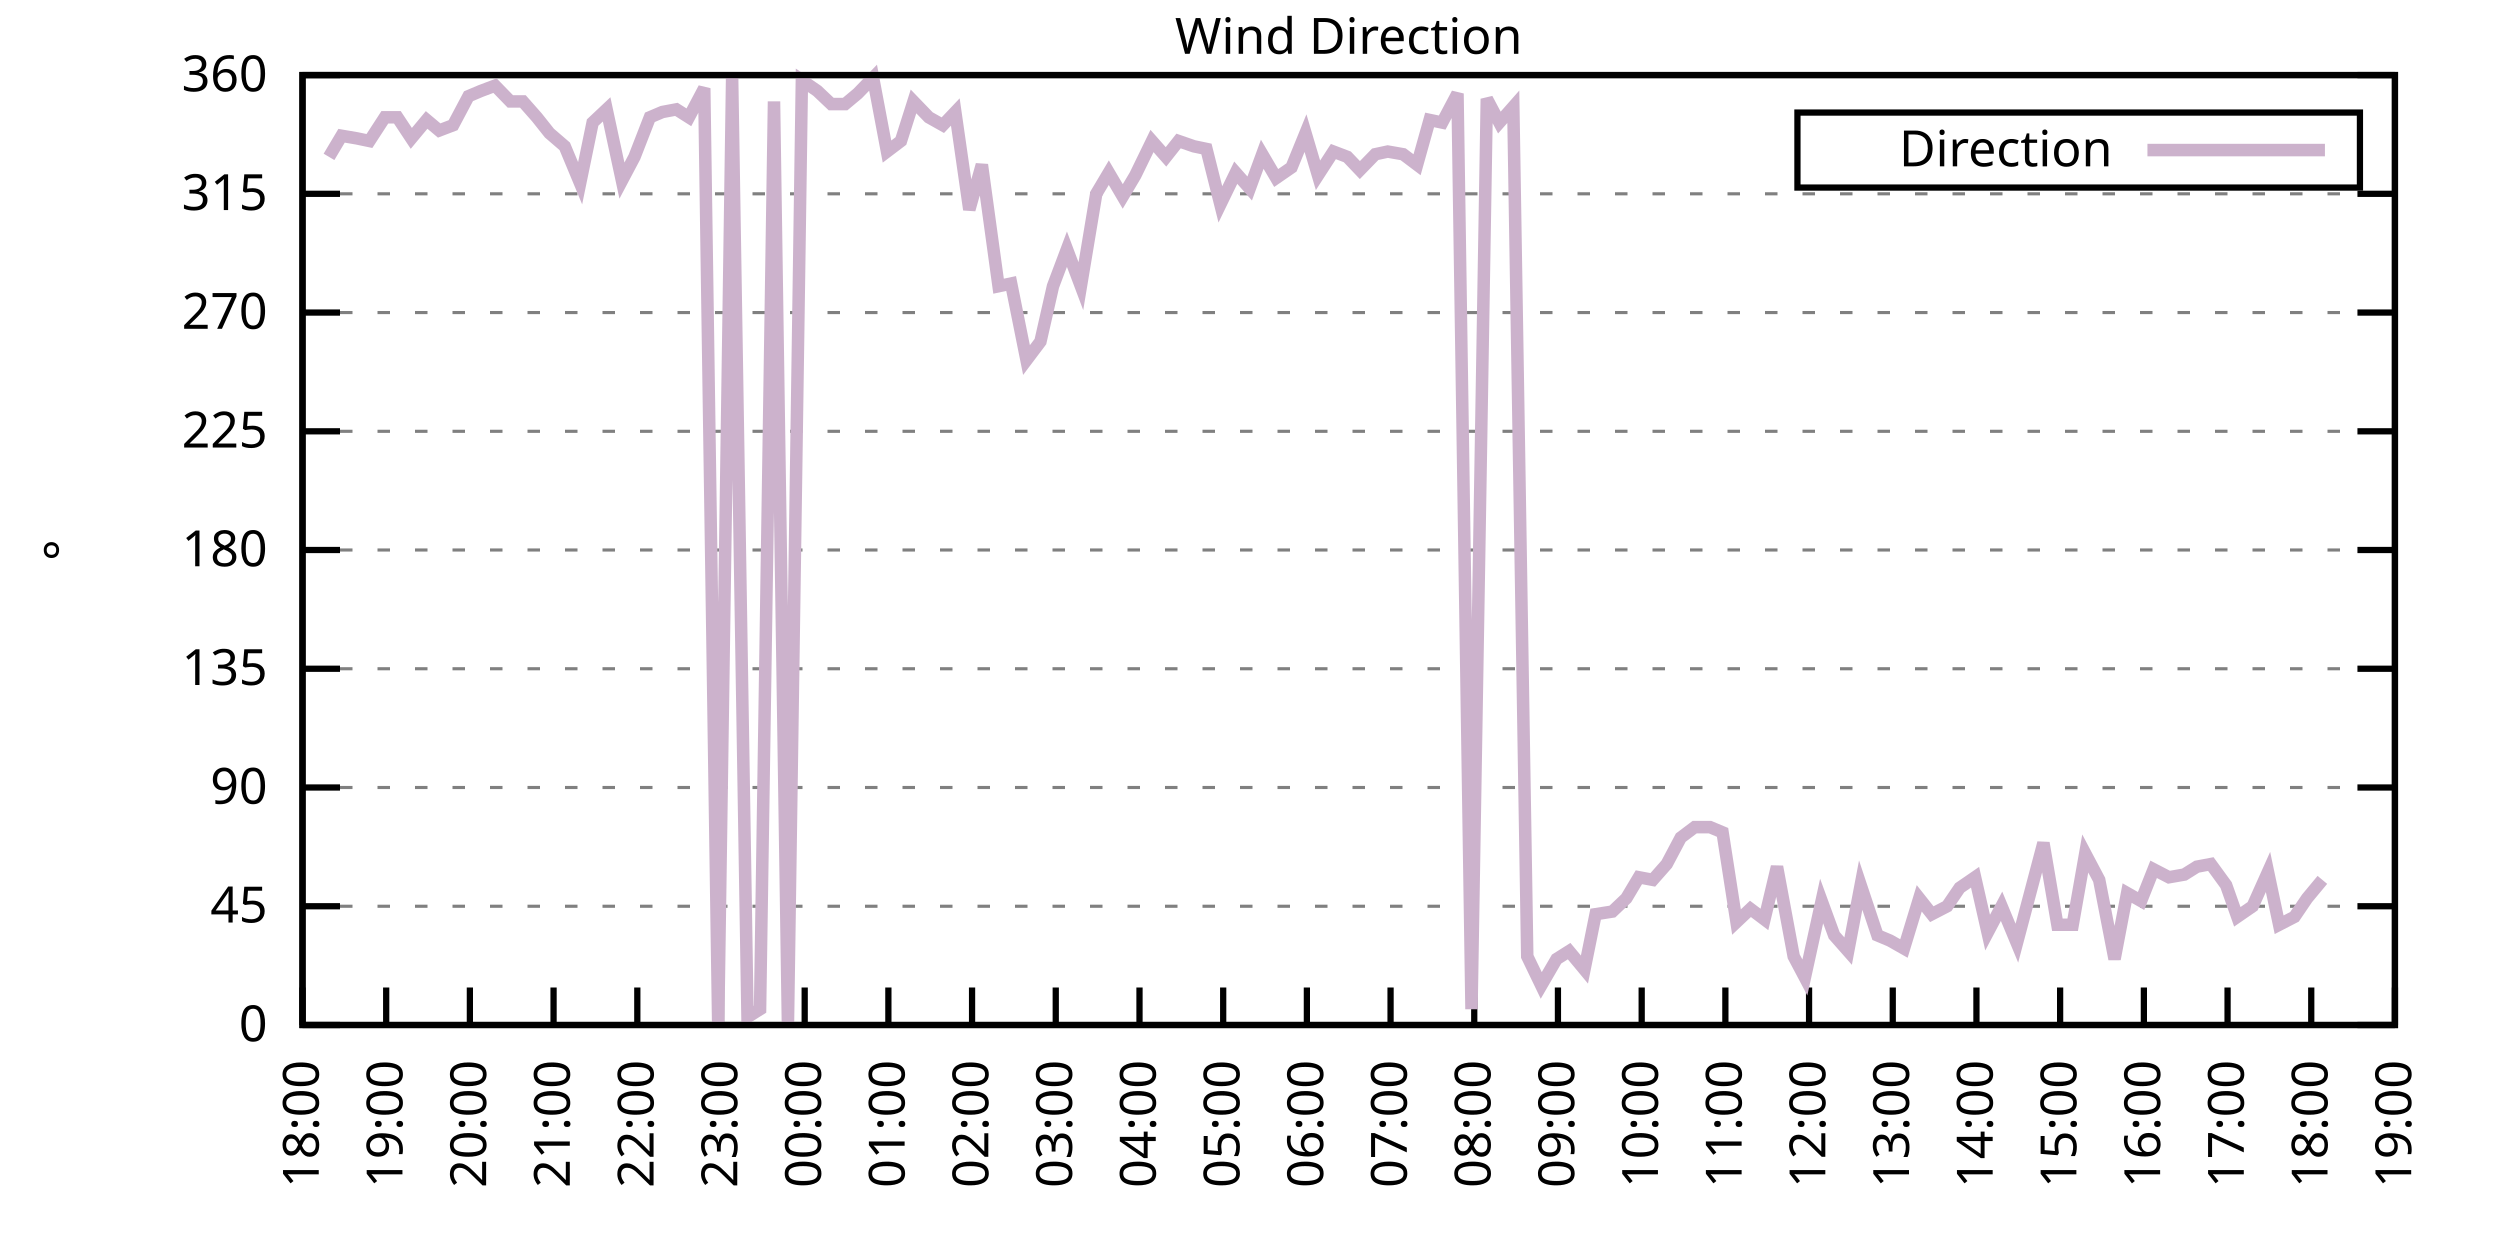
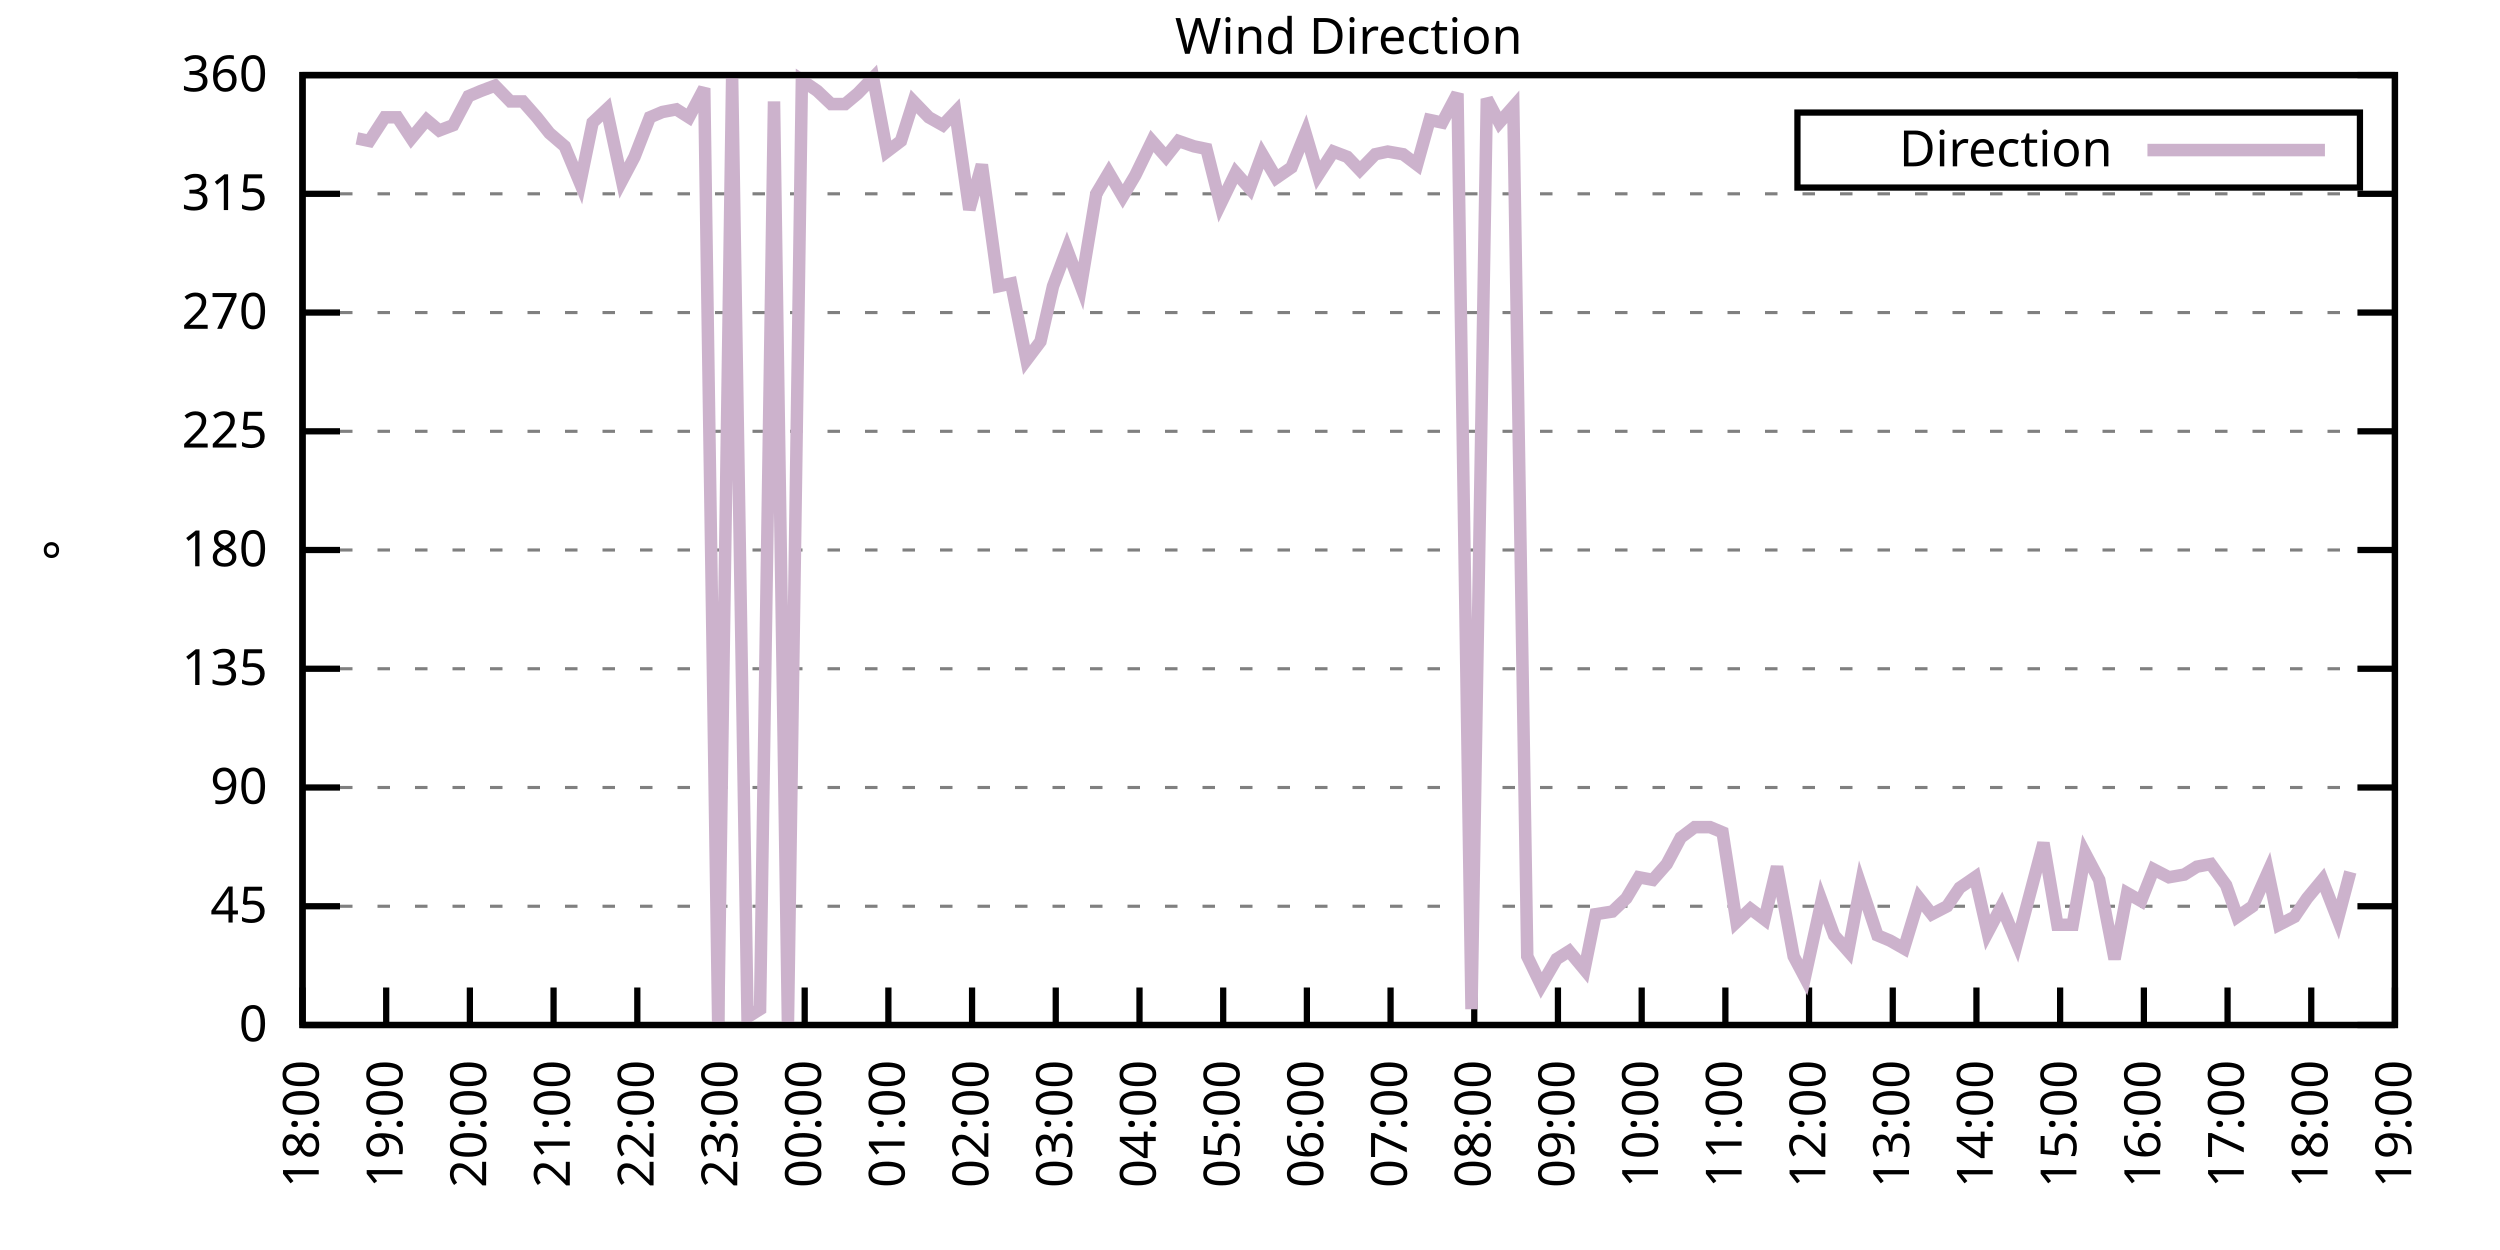
<svg xmlns="http://www.w3.org/2000/svg" xmlns:xlink="http://www.w3.org/1999/xlink" width="400" height="200" viewBox="0 0 400 200">
  <g id="gnuplot_canvas">
    <rect x="0" y="0" width="400" height="200" fill="none" />
    <defs>
      <circle id="gpDot" r="0.5" stroke-width="0.5" stroke="currentColor" />
      <path id="gpPt0" stroke-width="0.333" stroke="currentColor" d="M-1,0 h2 M0,-1 v2" />
      <path id="gpPt1" stroke-width="0.333" stroke="currentColor" d="M-1,-1 L1,1 M1,-1 L-1,1" />
      <path id="gpPt2" stroke-width="0.333" stroke="currentColor" d="M-1,0 L1,0 M0,-1 L0,1 M-1,-1 L1,1 M-1,1 L1,-1" />
      <rect id="gpPt3" stroke-width="0.333" stroke="currentColor" x="-1" y="-1" width="2" height="2" />
      <rect id="gpPt4" stroke-width="0.333" stroke="currentColor" fill="currentColor" x="-1" y="-1" width="2" height="2" />
      <circle id="gpPt5" stroke-width="0.333" stroke="currentColor" cx="0" cy="0" r="1" />
      <use xlink:href="#gpPt5" id="gpPt6" fill="currentColor" stroke="none" />
      <path id="gpPt7" stroke-width="0.333" stroke="currentColor" d="M0,-1.33 L-1.33,0.67 L1.33,0.67 z" />
      <use xlink:href="#gpPt7" id="gpPt8" fill="currentColor" stroke="none" />
      <use xlink:href="#gpPt7" id="gpPt9" stroke="currentColor" transform="rotate(180)" />
      <use xlink:href="#gpPt9" id="gpPt10" fill="currentColor" stroke="none" />
      <use xlink:href="#gpPt3" id="gpPt11" stroke="currentColor" transform="rotate(45)" />
      <use xlink:href="#gpPt11" id="gpPt12" fill="currentColor" stroke="none" />
      <path id="gpPt13" stroke-width="0.333" stroke="currentColor" d="M0,1.330 L1.265,0.411 L0.782,-1.067 L-0.782,-1.076 L-1.265,0.411 z" />
      <use xlink:href="#gpPt13" id="gpPt14" fill="currentColor" stroke="none" />
      <filter id="textbox" filterUnits="objectBoundingBox" x="0" y="0" height="1" width="1">
        <feFlood flood-color="white" flood-opacity="1" result="bgnd" />
        <feComposite in="SourceGraphic" in2="bgnd" operator="atop" />
      </filter>
      <filter id="greybox" filterUnits="objectBoundingBox" x="0" y="0" height="1" width="1">
        <feFlood flood-color="lightgrey" flood-opacity="1" result="grey" />
        <feComposite in="SourceGraphic" in2="grey" operator="atop" />
      </filter>
    </defs>
    <g fill="none" color="white" stroke="currentColor" stroke-width="1.00" stroke-linecap="butt" stroke-linejoin="miter">
</g>
    <g fill="none" color="black" stroke="currentColor" stroke-width="1.00" stroke-linecap="butt" stroke-linejoin="miter">
      <g stroke="none" shape-rendering="crispEdges">
        <polygon fill="rgb(255, 255, 255)" points="48.40,164.00 383.18,164.00 383.18,12.02 48.40,12.02 " />
      </g>
    </g>
    <g fill="none" color="black" stroke="currentColor" stroke-width="1.00" stroke-linecap="butt" stroke-linejoin="miter">
</g>
    <g fill="none" color="black" stroke="black" stroke-width="0.50" stroke-linecap="butt" stroke-linejoin="miter">
</g>
    <g fill="none" color="gray" stroke="currentColor" stroke-width="0.50" stroke-linecap="butt" stroke-linejoin="miter">
      <path stroke="gray" stroke-dasharray="2,4" class="gridline" d="M48.40,164.00 L383.19,164.00  " />
    </g>
    <g fill="none" color="gray" stroke="gray" stroke-width="1.00" stroke-linecap="butt" stroke-linejoin="miter">
</g>
    <g fill="none" color="black" stroke="currentColor" stroke-width="1.00" stroke-linecap="butt" stroke-linejoin="miter">
      <path stroke="black" d="M48.40,164.00 L54.40,164.00 M383.19,164.00 L377.19,164.00  " />
      <g transform="translate(42.80,166.60)" stroke="none" fill="black" font-family="Sans" font-size="8.00" text-anchor="end">
        <text>
          <tspan font-family="Sans"> 0</tspan>
        </text>
      </g>
    </g>
    <g fill="none" color="black" stroke="currentColor" stroke-width="1.00" stroke-linecap="butt" stroke-linejoin="miter">
</g>
    <g fill="none" color="black" stroke="black" stroke-width="0.50" stroke-linecap="butt" stroke-linejoin="miter">
</g>
    <g fill="none" color="gray" stroke="currentColor" stroke-width="0.50" stroke-linecap="butt" stroke-linejoin="miter">
      <path stroke="gray" stroke-dasharray="2,4" class="gridline" d="M48.40,145.00 L383.19,145.00  " />
    </g>
    <g fill="none" color="gray" stroke="gray" stroke-width="1.00" stroke-linecap="butt" stroke-linejoin="miter">
</g>
    <g fill="none" color="black" stroke="currentColor" stroke-width="1.00" stroke-linecap="butt" stroke-linejoin="miter">
      <path stroke="black" d="M48.40,145.00 L54.40,145.00 M383.19,145.00 L377.19,145.00  " />
      <g transform="translate(42.80,147.60)" stroke="none" fill="black" font-family="Sans" font-size="8.00" text-anchor="end">
        <text>
          <tspan font-family="Sans"> 45</tspan>
        </text>
      </g>
    </g>
    <g fill="none" color="black" stroke="currentColor" stroke-width="1.00" stroke-linecap="butt" stroke-linejoin="miter">
</g>
    <g fill="none" color="black" stroke="black" stroke-width="0.50" stroke-linecap="butt" stroke-linejoin="miter">
</g>
    <g fill="none" color="gray" stroke="currentColor" stroke-width="0.50" stroke-linecap="butt" stroke-linejoin="miter">
      <path stroke="gray" stroke-dasharray="2,4" class="gridline" d="M48.40,126.00 L383.19,126.00  " />
    </g>
    <g fill="none" color="gray" stroke="gray" stroke-width="1.00" stroke-linecap="butt" stroke-linejoin="miter">
</g>
    <g fill="none" color="black" stroke="currentColor" stroke-width="1.00" stroke-linecap="butt" stroke-linejoin="miter">
      <path stroke="black" d="M48.40,126.00 L54.40,126.00 M383.19,126.00 L377.19,126.00  " />
      <g transform="translate(42.80,128.60)" stroke="none" fill="black" font-family="Sans" font-size="8.00" text-anchor="end">
        <text>
          <tspan font-family="Sans"> 90</tspan>
        </text>
      </g>
    </g>
    <g fill="none" color="black" stroke="currentColor" stroke-width="1.00" stroke-linecap="butt" stroke-linejoin="miter">
</g>
    <g fill="none" color="black" stroke="black" stroke-width="0.50" stroke-linecap="butt" stroke-linejoin="miter">
</g>
    <g fill="none" color="gray" stroke="currentColor" stroke-width="0.50" stroke-linecap="butt" stroke-linejoin="miter">
      <path stroke="gray" stroke-dasharray="2,4" class="gridline" d="M48.40,107.00 L383.19,107.00  " />
    </g>
    <g fill="none" color="gray" stroke="gray" stroke-width="1.00" stroke-linecap="butt" stroke-linejoin="miter">
</g>
    <g fill="none" color="black" stroke="currentColor" stroke-width="1.00" stroke-linecap="butt" stroke-linejoin="miter">
      <path stroke="black" d="M48.40,107.00 L54.40,107.00 M383.19,107.00 L377.19,107.00  " />
      <g transform="translate(42.80,109.60)" stroke="none" fill="black" font-family="Sans" font-size="8.00" text-anchor="end">
        <text>
          <tspan font-family="Sans"> 135</tspan>
        </text>
      </g>
    </g>
    <g fill="none" color="black" stroke="currentColor" stroke-width="1.00" stroke-linecap="butt" stroke-linejoin="miter">
</g>
    <g fill="none" color="black" stroke="black" stroke-width="0.50" stroke-linecap="butt" stroke-linejoin="miter">
</g>
    <g fill="none" color="gray" stroke="currentColor" stroke-width="0.50" stroke-linecap="butt" stroke-linejoin="miter">
      <path stroke="gray" stroke-dasharray="2,4" class="gridline" d="M48.40,88.00 L383.19,88.00  " />
    </g>
    <g fill="none" color="gray" stroke="gray" stroke-width="1.00" stroke-linecap="butt" stroke-linejoin="miter">
</g>
    <g fill="none" color="black" stroke="currentColor" stroke-width="1.00" stroke-linecap="butt" stroke-linejoin="miter">
      <path stroke="black" d="M48.40,88.00 L54.40,88.00 M383.19,88.00 L377.19,88.00  " />
      <g transform="translate(42.80,90.60)" stroke="none" fill="black" font-family="Sans" font-size="8.00" text-anchor="end">
        <text>
          <tspan font-family="Sans"> 180</tspan>
        </text>
      </g>
    </g>
    <g fill="none" color="black" stroke="currentColor" stroke-width="1.00" stroke-linecap="butt" stroke-linejoin="miter">
</g>
    <g fill="none" color="black" stroke="black" stroke-width="0.50" stroke-linecap="butt" stroke-linejoin="miter">
</g>
    <g fill="none" color="gray" stroke="currentColor" stroke-width="0.50" stroke-linecap="butt" stroke-linejoin="miter">
      <path stroke="gray" stroke-dasharray="2,4" class="gridline" d="M48.40,69.01 L383.19,69.01  " />
    </g>
    <g fill="none" color="gray" stroke="gray" stroke-width="1.00" stroke-linecap="butt" stroke-linejoin="miter">
</g>
    <g fill="none" color="black" stroke="currentColor" stroke-width="1.00" stroke-linecap="butt" stroke-linejoin="miter">
      <path stroke="black" d="M48.40,69.01 L54.40,69.01 M383.19,69.01 L377.19,69.01  " />
      <g transform="translate(42.80,71.61)" stroke="none" fill="black" font-family="Sans" font-size="8.00" text-anchor="end">
        <text>
          <tspan font-family="Sans"> 225</tspan>
        </text>
      </g>
    </g>
    <g fill="none" color="black" stroke="currentColor" stroke-width="1.00" stroke-linecap="butt" stroke-linejoin="miter">
</g>
    <g fill="none" color="black" stroke="black" stroke-width="0.50" stroke-linecap="butt" stroke-linejoin="miter">
</g>
    <g fill="none" color="gray" stroke="currentColor" stroke-width="0.50" stroke-linecap="butt" stroke-linejoin="miter">
      <path stroke="gray" stroke-dasharray="2,4" class="gridline" d="M48.40,50.01 L383.19,50.01  " />
    </g>
    <g fill="none" color="gray" stroke="gray" stroke-width="1.00" stroke-linecap="butt" stroke-linejoin="miter">
</g>
    <g fill="none" color="black" stroke="currentColor" stroke-width="1.00" stroke-linecap="butt" stroke-linejoin="miter">
      <path stroke="black" d="M48.40,50.01 L54.40,50.01 M383.19,50.01 L377.19,50.01  " />
      <g transform="translate(42.80,52.61)" stroke="none" fill="black" font-family="Sans" font-size="8.00" text-anchor="end">
        <text>
          <tspan font-family="Sans"> 270</tspan>
        </text>
      </g>
    </g>
    <g fill="none" color="black" stroke="currentColor" stroke-width="1.00" stroke-linecap="butt" stroke-linejoin="miter">
</g>
    <g fill="none" color="black" stroke="black" stroke-width="0.50" stroke-linecap="butt" stroke-linejoin="miter">
</g>
    <g fill="none" color="gray" stroke="currentColor" stroke-width="0.50" stroke-linecap="butt" stroke-linejoin="miter">
      <path stroke="gray" stroke-dasharray="2,4" class="gridline" d="M48.40,31.01 L383.19,31.01  " />
    </g>
    <g fill="none" color="gray" stroke="gray" stroke-width="1.00" stroke-linecap="butt" stroke-linejoin="miter">
</g>
    <g fill="none" color="black" stroke="currentColor" stroke-width="1.00" stroke-linecap="butt" stroke-linejoin="miter">
      <path stroke="black" d="M48.40,31.01 L54.40,31.01 M383.19,31.01 L377.19,31.01  " />
      <g transform="translate(42.80,33.61)" stroke="none" fill="black" font-family="Sans" font-size="8.00" text-anchor="end">
        <text>
          <tspan font-family="Sans"> 315</tspan>
        </text>
      </g>
    </g>
    <g fill="none" color="black" stroke="currentColor" stroke-width="1.00" stroke-linecap="butt" stroke-linejoin="miter">
</g>
    <g fill="none" color="black" stroke="black" stroke-width="0.50" stroke-linecap="butt" stroke-linejoin="miter">
</g>
    <g fill="none" color="gray" stroke="currentColor" stroke-width="0.50" stroke-linecap="butt" stroke-linejoin="miter">
      <path stroke="gray" stroke-dasharray="2,4" class="gridline" d="M48.40,12.01 L383.19,12.01  " />
    </g>
    <g fill="none" color="gray" stroke="gray" stroke-width="1.00" stroke-linecap="butt" stroke-linejoin="miter">
</g>
    <g fill="none" color="black" stroke="currentColor" stroke-width="1.00" stroke-linecap="butt" stroke-linejoin="miter">
      <path stroke="black" d="M48.40,12.01 L54.40,12.01 M383.19,12.01 L377.19,12.01  " />
      <g transform="translate(42.80,14.61)" stroke="none" fill="black" font-family="Sans" font-size="8.00" text-anchor="end">
        <text>
          <tspan font-family="Sans"> 360</tspan>
        </text>
      </g>
    </g>
    <g fill="none" color="black" stroke="currentColor" stroke-width="1.00" stroke-linecap="butt" stroke-linejoin="miter">
      <path stroke="black" d="M48.40,164.00 L48.40,158.00  " />
      <g transform="translate(51.00,169.60) rotate(270.00)" stroke="none" fill="black" font-family="Sans" font-size="8.00" text-anchor="end">
        <text>
          <tspan font-family="Sans">18:00</tspan>
        </text>
      </g>
    </g>
    <g fill="none" color="black" stroke="currentColor" stroke-width="1.00" stroke-linecap="butt" stroke-linejoin="miter">
      <path stroke="black" d="M61.79,164.00 L61.79,158.00  " />
      <g transform="translate(64.39,169.60) rotate(270.00)" stroke="none" fill="black" font-family="Sans" font-size="8.00" text-anchor="end">
        <text>
          <tspan font-family="Sans">19:00</tspan>
        </text>
      </g>
    </g>
    <g fill="none" color="black" stroke="currentColor" stroke-width="1.00" stroke-linecap="butt" stroke-linejoin="miter">
      <path stroke="black" d="M75.18,164.00 L75.18,158.00  " />
      <g transform="translate(77.78,169.60) rotate(270.00)" stroke="none" fill="black" font-family="Sans" font-size="8.00" text-anchor="end">
        <text>
          <tspan font-family="Sans">20:00</tspan>
        </text>
      </g>
    </g>
    <g fill="none" color="black" stroke="currentColor" stroke-width="1.00" stroke-linecap="butt" stroke-linejoin="miter">
      <path stroke="black" d="M88.57,164.00 L88.57,158.00  " />
      <g transform="translate(91.17,169.60) rotate(270.00)" stroke="none" fill="black" font-family="Sans" font-size="8.00" text-anchor="end">
        <text>
          <tspan font-family="Sans">21:00</tspan>
        </text>
      </g>
    </g>
    <g fill="none" color="black" stroke="currentColor" stroke-width="1.00" stroke-linecap="butt" stroke-linejoin="miter">
      <path stroke="black" d="M101.97,164.00 L101.97,158.00  " />
      <g transform="translate(104.57,169.60) rotate(270.00)" stroke="none" fill="black" font-family="Sans" font-size="8.00" text-anchor="end">
        <text>
          <tspan font-family="Sans">22:00</tspan>
        </text>
      </g>
    </g>
    <g fill="none" color="black" stroke="currentColor" stroke-width="1.00" stroke-linecap="butt" stroke-linejoin="miter">
      <path stroke="black" d="M115.36,164.00 L115.36,158.00  " />
      <g transform="translate(117.96,169.60) rotate(270.00)" stroke="none" fill="black" font-family="Sans" font-size="8.00" text-anchor="end">
        <text>
          <tspan font-family="Sans">23:00</tspan>
        </text>
      </g>
    </g>
    <g fill="none" color="black" stroke="currentColor" stroke-width="1.00" stroke-linecap="butt" stroke-linejoin="miter">
      <path stroke="black" d="M128.75,164.00 L128.75,158.00  " />
      <g transform="translate(131.35,169.60) rotate(270.00)" stroke="none" fill="black" font-family="Sans" font-size="8.00" text-anchor="end">
        <text>
          <tspan font-family="Sans">00:00</tspan>
        </text>
      </g>
    </g>
    <g fill="none" color="black" stroke="currentColor" stroke-width="1.00" stroke-linecap="butt" stroke-linejoin="miter">
      <path stroke="black" d="M142.14,164.00 L142.14,158.00  " />
      <g transform="translate(144.74,169.60) rotate(270.00)" stroke="none" fill="black" font-family="Sans" font-size="8.00" text-anchor="end">
        <text>
          <tspan font-family="Sans">01:00</tspan>
        </text>
      </g>
    </g>
    <g fill="none" color="black" stroke="currentColor" stroke-width="1.00" stroke-linecap="butt" stroke-linejoin="miter">
      <path stroke="black" d="M155.53,164.00 L155.53,158.00  " />
      <g transform="translate(158.13,169.60) rotate(270.00)" stroke="none" fill="black" font-family="Sans" font-size="8.00" text-anchor="end">
        <text>
          <tspan font-family="Sans">02:00</tspan>
        </text>
      </g>
    </g>
    <g fill="none" color="black" stroke="currentColor" stroke-width="1.00" stroke-linecap="butt" stroke-linejoin="miter">
      <path stroke="black" d="M168.92,164.00 L168.92,158.00  " />
      <g transform="translate(171.52,169.60) rotate(270.00)" stroke="none" fill="black" font-family="Sans" font-size="8.00" text-anchor="end">
        <text>
          <tspan font-family="Sans">03:00</tspan>
        </text>
      </g>
    </g>
    <g fill="none" color="black" stroke="currentColor" stroke-width="1.00" stroke-linecap="butt" stroke-linejoin="miter">
      <path stroke="black" d="M182.32,164.00 L182.32,158.00  " />
      <g transform="translate(184.92,169.60) rotate(270.00)" stroke="none" fill="black" font-family="Sans" font-size="8.00" text-anchor="end">
        <text>
          <tspan font-family="Sans">04:00</tspan>
        </text>
      </g>
    </g>
    <g fill="none" color="black" stroke="currentColor" stroke-width="1.00" stroke-linecap="butt" stroke-linejoin="miter">
      <path stroke="black" d="M195.71,164.00 L195.71,158.00  " />
      <g transform="translate(198.31,169.60) rotate(270.00)" stroke="none" fill="black" font-family="Sans" font-size="8.00" text-anchor="end">
        <text>
          <tspan font-family="Sans">05:00</tspan>
        </text>
      </g>
    </g>
    <g fill="none" color="black" stroke="currentColor" stroke-width="1.00" stroke-linecap="butt" stroke-linejoin="miter">
      <path stroke="black" d="M209.10,164.00 L209.10,158.00  " />
      <g transform="translate(211.70,169.60) rotate(270.00)" stroke="none" fill="black" font-family="Sans" font-size="8.00" text-anchor="end">
        <text>
          <tspan font-family="Sans">06:00</tspan>
        </text>
      </g>
    </g>
    <g fill="none" color="black" stroke="currentColor" stroke-width="1.00" stroke-linecap="butt" stroke-linejoin="miter">
      <path stroke="black" d="M222.49,164.00 L222.49,158.00  " />
      <g transform="translate(225.09,169.60) rotate(270.00)" stroke="none" fill="black" font-family="Sans" font-size="8.00" text-anchor="end">
        <text>
          <tspan font-family="Sans">07:00</tspan>
        </text>
      </g>
    </g>
    <g fill="none" color="black" stroke="currentColor" stroke-width="1.00" stroke-linecap="butt" stroke-linejoin="miter">
      <path stroke="black" d="M235.88,164.00 L235.88,158.00  " />
      <g transform="translate(238.48,169.60) rotate(270.00)" stroke="none" fill="black" font-family="Sans" font-size="8.00" text-anchor="end">
        <text>
          <tspan font-family="Sans">08:00</tspan>
        </text>
      </g>
    </g>
    <g fill="none" color="black" stroke="currentColor" stroke-width="1.00" stroke-linecap="butt" stroke-linejoin="miter">
      <path stroke="black" d="M249.27,164.00 L249.27,158.00  " />
      <g transform="translate(251.87,169.60) rotate(270.00)" stroke="none" fill="black" font-family="Sans" font-size="8.00" text-anchor="end">
        <text>
          <tspan font-family="Sans">09:00</tspan>
        </text>
      </g>
    </g>
    <g fill="none" color="black" stroke="currentColor" stroke-width="1.00" stroke-linecap="butt" stroke-linejoin="miter">
      <path stroke="black" d="M262.67,164.00 L262.67,158.00  " />
      <g transform="translate(265.27,169.60) rotate(270.00)" stroke="none" fill="black" font-family="Sans" font-size="8.00" text-anchor="end">
        <text>
          <tspan font-family="Sans">10:00</tspan>
        </text>
      </g>
    </g>
    <g fill="none" color="black" stroke="currentColor" stroke-width="1.00" stroke-linecap="butt" stroke-linejoin="miter">
      <path stroke="black" d="M276.06,164.00 L276.06,158.00  " />
      <g transform="translate(278.66,169.60) rotate(270.00)" stroke="none" fill="black" font-family="Sans" font-size="8.00" text-anchor="end">
        <text>
          <tspan font-family="Sans">11:00</tspan>
        </text>
      </g>
    </g>
    <g fill="none" color="black" stroke="currentColor" stroke-width="1.00" stroke-linecap="butt" stroke-linejoin="miter">
      <path stroke="black" d="M289.45,164.00 L289.45,158.00  " />
      <g transform="translate(292.05,169.60) rotate(270.00)" stroke="none" fill="black" font-family="Sans" font-size="8.00" text-anchor="end">
        <text>
          <tspan font-family="Sans">12:00</tspan>
        </text>
      </g>
    </g>
    <g fill="none" color="black" stroke="currentColor" stroke-width="1.00" stroke-linecap="butt" stroke-linejoin="miter">
      <path stroke="black" d="M302.84,164.00 L302.84,158.00  " />
      <g transform="translate(305.44,169.60) rotate(270.00)" stroke="none" fill="black" font-family="Sans" font-size="8.00" text-anchor="end">
        <text>
          <tspan font-family="Sans">13:00</tspan>
        </text>
      </g>
    </g>
    <g fill="none" color="black" stroke="currentColor" stroke-width="1.00" stroke-linecap="butt" stroke-linejoin="miter">
      <path stroke="black" d="M316.23,164.00 L316.23,158.00  " />
      <g transform="translate(318.83,169.60) rotate(270.00)" stroke="none" fill="black" font-family="Sans" font-size="8.00" text-anchor="end">
        <text>
          <tspan font-family="Sans">14:00</tspan>
        </text>
      </g>
    </g>
    <g fill="none" color="black" stroke="currentColor" stroke-width="1.00" stroke-linecap="butt" stroke-linejoin="miter">
      <path stroke="black" d="M329.62,164.00 L329.62,158.00  " />
      <g transform="translate(332.22,169.60) rotate(270.00)" stroke="none" fill="black" font-family="Sans" font-size="8.00" text-anchor="end">
        <text>
          <tspan font-family="Sans">15:00</tspan>
        </text>
      </g>
    </g>
    <g fill="none" color="black" stroke="currentColor" stroke-width="1.00" stroke-linecap="butt" stroke-linejoin="miter">
      <path stroke="black" d="M343.02,164.00 L343.02,158.00  " />
      <g transform="translate(345.62,169.60) rotate(270.00)" stroke="none" fill="black" font-family="Sans" font-size="8.00" text-anchor="end">
        <text>
          <tspan font-family="Sans">16:00</tspan>
        </text>
      </g>
    </g>
    <g fill="none" color="black" stroke="currentColor" stroke-width="1.00" stroke-linecap="butt" stroke-linejoin="miter">
      <path stroke="black" d="M356.41,164.00 L356.41,158.00  " />
      <g transform="translate(359.01,169.60) rotate(270.00)" stroke="none" fill="black" font-family="Sans" font-size="8.00" text-anchor="end">
        <text>
          <tspan font-family="Sans">17:00</tspan>
        </text>
      </g>
    </g>
    <g fill="none" color="black" stroke="currentColor" stroke-width="1.00" stroke-linecap="butt" stroke-linejoin="miter">
      <path stroke="black" d="M369.80,164.00 L369.80,158.00  " />
      <g transform="translate(372.40,169.60) rotate(270.00)" stroke="none" fill="black" font-family="Sans" font-size="8.00" text-anchor="end">
        <text>
          <tspan font-family="Sans">18:00</tspan>
        </text>
      </g>
    </g>
    <g fill="none" color="black" stroke="currentColor" stroke-width="1.00" stroke-linecap="butt" stroke-linejoin="miter">
      <path stroke="black" d="M383.19,164.00 L383.19,158.00  " />
      <g transform="translate(385.79,169.60) rotate(270.00)" stroke="none" fill="black" font-family="Sans" font-size="8.00" text-anchor="end">
        <text>
          <tspan font-family="Sans">19:00</tspan>
        </text>
      </g>
    </g>
    <g fill="none" color="black" stroke="currentColor" stroke-width="1.00" stroke-linecap="butt" stroke-linejoin="miter">
</g>
    <g fill="none" color="black" stroke="currentColor" stroke-width="1.00" stroke-linecap="butt" stroke-linejoin="miter">
      <path stroke="black" d="M48.40,12.01 L48.40,164.00 L383.19,164.00 L383.19,12.01 L48.40,12.01 Z  " />
    </g>
    <g fill="none" color="black" stroke="currentColor" stroke-width="1.00" stroke-linecap="butt" stroke-linejoin="miter">
</g>
    <g fill="none" color="black" stroke="currentColor" stroke-width="1.00" stroke-linecap="butt" stroke-linejoin="miter">
      <path stroke="black" d="M287.59,30.01 L287.59,18.01 L377.59,18.01 L377.59,30.01 L287.59,30.01 Z  " />
    </g>
    <g id="Wind_direction_plot_1">
      <g fill="none" color="white" stroke="black" stroke-width="2.00" stroke-linecap="butt" stroke-linejoin="miter">
</g>
      <g fill="none" color="black" stroke="currentColor" stroke-width="2.00" stroke-linecap="butt" stroke-linejoin="miter">
        <g transform="translate(337.99,26.61)" stroke="none" fill="black" font-family="Sans" font-size="8.00" text-anchor="end">
          <text>
            <tspan font-family="Sans">Direction</tspan>
          </text>
        </g>
      </g>
      <g fill="none" color="black" stroke="currentColor" stroke-width="2.00" stroke-linecap="butt" stroke-linejoin="miter">
-         <path stroke="rgb(204, 178, 204)" d="M343.59,24.01 L371.99,24.01 M52.64,25.10 L54.65,21.72 L57.10,22.14 L59.11,22.56 L61.57,18.77 L63.58,18.77   L65.81,22.14 L68.26,19.19 L70.27,20.88 L72.50,20.03 L74.96,15.39 L76.97,14.54 L79.20,13.70 L81.66,16.23   L83.66,16.23 L85.90,18.77 L87.91,21.30 L90.36,23.41 L92.82,29.32 L94.82,19.61 L97.06,17.50 L99.51,28.90   L101.52,25.10 L103.98,18.77 L105.98,17.92 L108.22,17.50 L110.22,18.77 L112.68,14.12 L114.91,164.00 L117.14,12.43   L119.60,162.73 L121.61,161.47 L123.84,16.23 L126.07,164.00 L128.30,12.85 L130.76,14.54 L132.99,16.65 L135.22,16.65   L137.23,14.97 L139.69,12.43 L141.92,24.25 L144.15,22.56 L146.16,16.23 L148.61,18.77 L150.85,20.03 L152.85,17.92   L155.09,33.54 L157.10,26.36 L159.77,45.79 L161.78,45.36 L164.24,57.61 L166.47,54.65 L168.48,45.79 L170.71,39.87   L172.94,45.79 L175.40,31.01 L177.41,27.63 L179.64,31.43 L181.65,28.05 L184.32,22.56 L186.56,25.10 L188.57,22.56   L191.02,23.41 L193.03,23.83 L195.26,32.70 L197.72,27.63 L199.95,30.16 L201.96,24.68 L204.19,28.48 L206.64,26.79   L208.88,21.30 L210.88,28.05 L213.34,24.25 L215.57,25.10 L217.58,27.21 L220.04,24.68 L222.04,24.25 L224.50,24.68   L226.73,26.36 L228.74,19.19 L230.75,19.61 L233.20,14.97 L235.44,161.47 L237.89,15.81 L239.90,19.61 L242.13,17.08   L244.36,153.02 L246.60,157.67 L249.05,153.45 L251.06,152.18 L253.51,155.13 L255.30,146.27 L257.98,145.85 L260.21,143.73   L262.22,140.36 L264.45,140.78 L266.68,138.25 L268.92,134.02 L271.15,132.34 L273.60,132.34 L275.61,133.18 L277.84,147.53   L280.07,145.42 L282.31,147.11 L284.32,138.67 L286.99,153.02 L288.78,156.40 L291.46,144.16 L293.47,149.65 L295.70,152.18   L297.71,141.62 L300.39,149.65 L302.39,150.49 L304.63,151.76 L307.08,143.73 L309.09,146.27 L311.54,145.00 L313.55,142.05   L316.01,140.36 L318.02,149.22 L320.25,145.00 L322.70,150.91 L324.94,142.47 L326.95,134.87 L329.18,147.96 L331.63,147.96   L333.64,136.56 L335.87,140.78 L338.33,153.45 L340.34,142.89 L342.57,144.16 L344.58,139.09 L347.03,140.36 L349.49,139.93   L351.50,138.67 L353.73,138.25 L356.18,141.62 L357.97,146.69 L360.42,145.00 L362.88,139.51 L364.66,147.96 L367.12,146.69   L369.13,143.73 L371.58,140.78  " />
+         <path stroke="rgb(204, 178, 204)" d="M343.59,24.01 L371.99,24.01 M57.10,22.14 L59.11,22.56 L61.57,18.77 L63.58,18.77 L65.81,22.14 L68.26,19.19   L70.27,20.88 L72.50,20.03 L74.96,15.39 L76.97,14.54 L79.20,13.70 L81.66,16.23 L83.66,16.23 L85.90,18.77   L87.91,21.30 L90.36,23.41 L92.82,29.32 L94.82,19.61 L97.06,17.50 L99.51,28.90 L101.52,25.10 L103.98,18.77   L105.98,17.92 L108.22,17.50 L110.22,18.77 L112.68,14.12 L114.91,164.00 L117.14,12.43 L119.60,162.73 L121.61,161.47   L123.84,16.23 L126.07,164.00 L128.30,12.85 L130.76,14.54 L132.99,16.65 L135.22,16.65 L137.23,14.97 L139.69,12.43   L141.92,24.25 L144.15,22.56 L146.16,16.23 L148.61,18.77 L150.85,20.03 L152.85,17.92 L155.09,33.54 L157.10,26.36   L159.77,45.79 L161.78,45.36 L164.24,57.61 L166.47,54.65 L168.48,45.79 L170.71,39.87 L172.94,45.79 L175.40,31.01   L177.41,27.63 L179.64,31.43 L181.65,28.05 L184.32,22.56 L186.56,25.10 L188.57,22.56 L191.02,23.41 L193.03,23.83   L195.26,32.70 L197.72,27.63 L199.95,30.16 L201.96,24.68 L204.19,28.48 L206.64,26.79 L208.88,21.30 L210.88,28.05   L213.34,24.25 L215.57,25.10 L217.58,27.21 L220.04,24.68 L222.04,24.25 L224.50,24.68 L226.73,26.36 L228.74,19.19   L230.75,19.61 L233.20,14.97 L235.44,161.47 L237.89,15.81 L239.90,19.61 L242.13,17.08 L244.36,153.02 L246.60,157.67   L249.05,153.45 L251.06,152.18 L253.51,155.13 L255.30,146.27 L257.98,145.85 L260.21,143.73 L262.22,140.36 L264.45,140.78   L266.68,138.25 L268.92,134.02 L271.15,132.34 L273.60,132.34 L275.61,133.18 L277.84,147.53 L280.07,145.42 L282.31,147.11   L284.32,138.67 L286.99,153.02 L288.78,156.40 L291.46,144.16 L293.47,149.65 L295.70,152.18 L297.71,141.62 L300.39,149.65   L302.39,150.49 L304.63,151.76 L307.08,143.73 L309.09,146.27 L311.54,145.00 L313.55,142.05 L316.01,140.36 L318.02,149.22   L320.25,145.00 L322.70,150.91 L324.94,142.47 L326.95,134.87 L329.18,147.96 L331.63,147.96 L333.64,136.56 L335.87,140.78   L338.33,153.45 L340.34,142.89 L342.57,144.16 L344.58,139.09 L347.03,140.36 L349.49,139.93 L351.50,138.67 L353.73,138.25   L356.18,141.62 L357.97,146.69 L360.42,145.00 L362.88,139.51 L364.66,147.96 L367.12,146.69 L369.13,143.73 L371.58,140.78   L374.04,147.11 L376.05,139.51  " />
      </g>
    </g>
    <g fill="none" color="black" stroke="currentColor" stroke-width="2.00" stroke-linecap="butt" stroke-linejoin="miter">
</g>
    <g fill="none" color="black" stroke="black" stroke-width="1.00" stroke-linecap="butt" stroke-linejoin="miter">
</g>
    <g fill="none" color="black" stroke="currentColor" stroke-width="1.00" stroke-linecap="butt" stroke-linejoin="miter">
      <path stroke="black" d="M48.40,12.01 L48.40,164.00 L383.19,164.00 L383.19,12.01 L48.40,12.01 Z  " />
      <g transform="translate(12.80,88.01) rotate(270.00)" stroke="none" fill="black" font-family="Sans" font-size="8.00" text-anchor="middle">
        <text>
          <tspan font-family="Sans">°</tspan>
        </text>
      </g>
    </g>
    <g fill="none" color="black" stroke="currentColor" stroke-width="1.00" stroke-linecap="butt" stroke-linejoin="miter">
</g>
    <g fill="none" color="black" stroke="currentColor" stroke-width="1.00" stroke-linecap="butt" stroke-linejoin="miter">
      <g transform="translate(215.79,8.61)" stroke="none" fill="black" font-family="Sans" font-size="8.00" text-anchor="middle">
        <text>
          <tspan font-family="Sans">Wind Direction</tspan>
        </text>
      </g>
    </g>
    <g fill="none" color="black" stroke="currentColor" stroke-width="1.00" stroke-linecap="butt" stroke-linejoin="miter">
</g>
  </g>
</svg>
